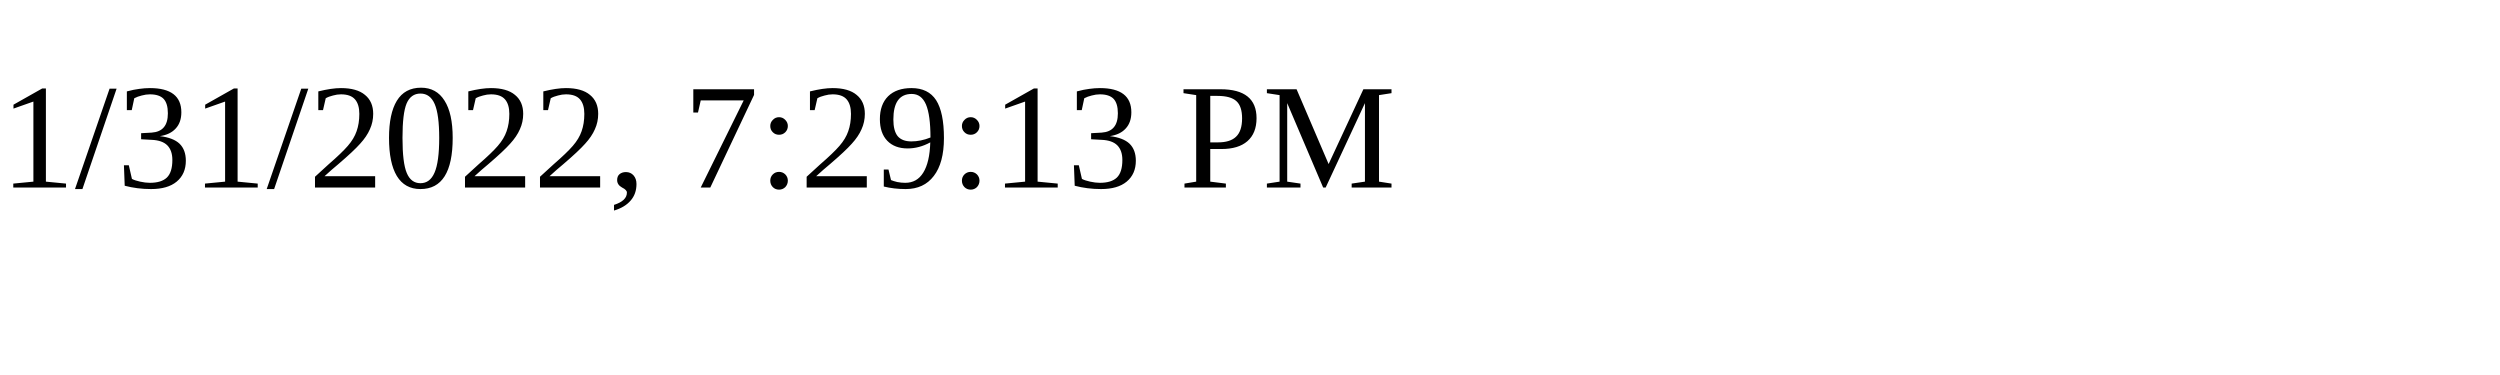
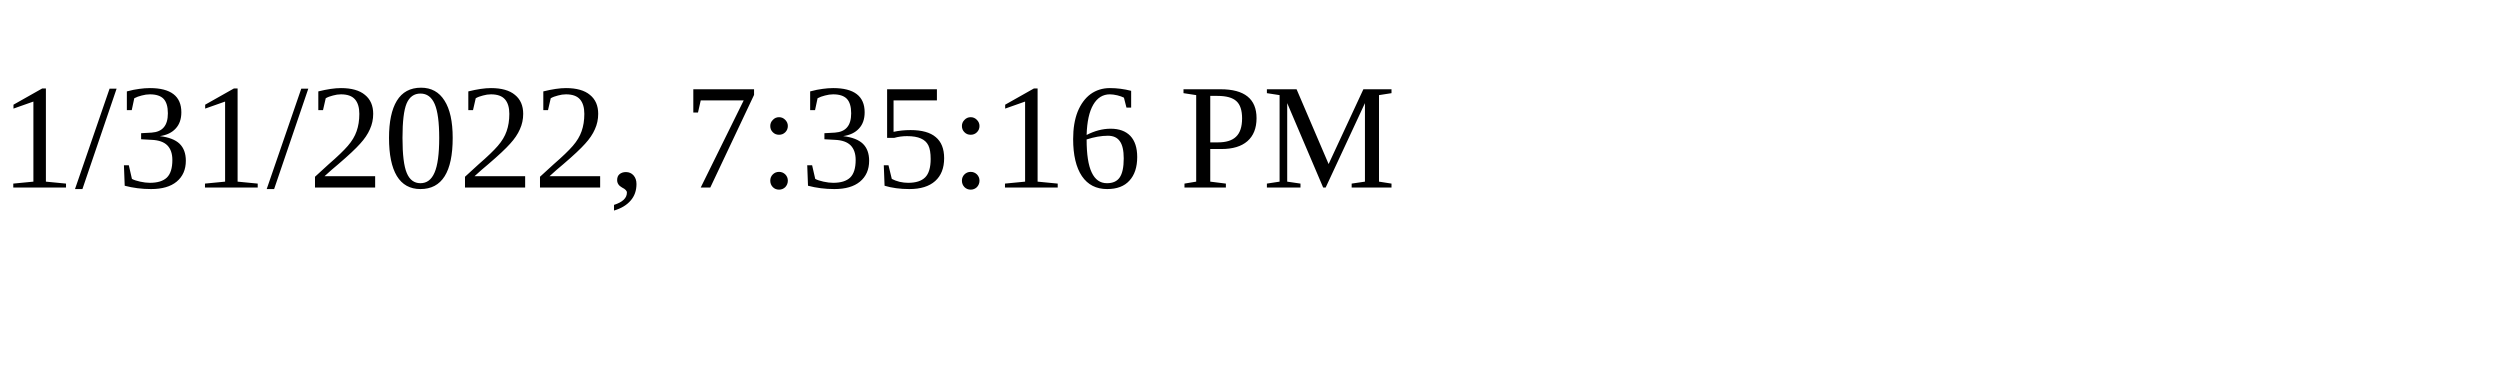
<svg xmlns="http://www.w3.org/2000/svg" height="30" width="200">
-   <text x="0" y="15">1/31/2022, 7:29:13 PM</text>
+   <text x="0" y="15">1/31/2022, 7:35:16 PM</text>
</svg>
